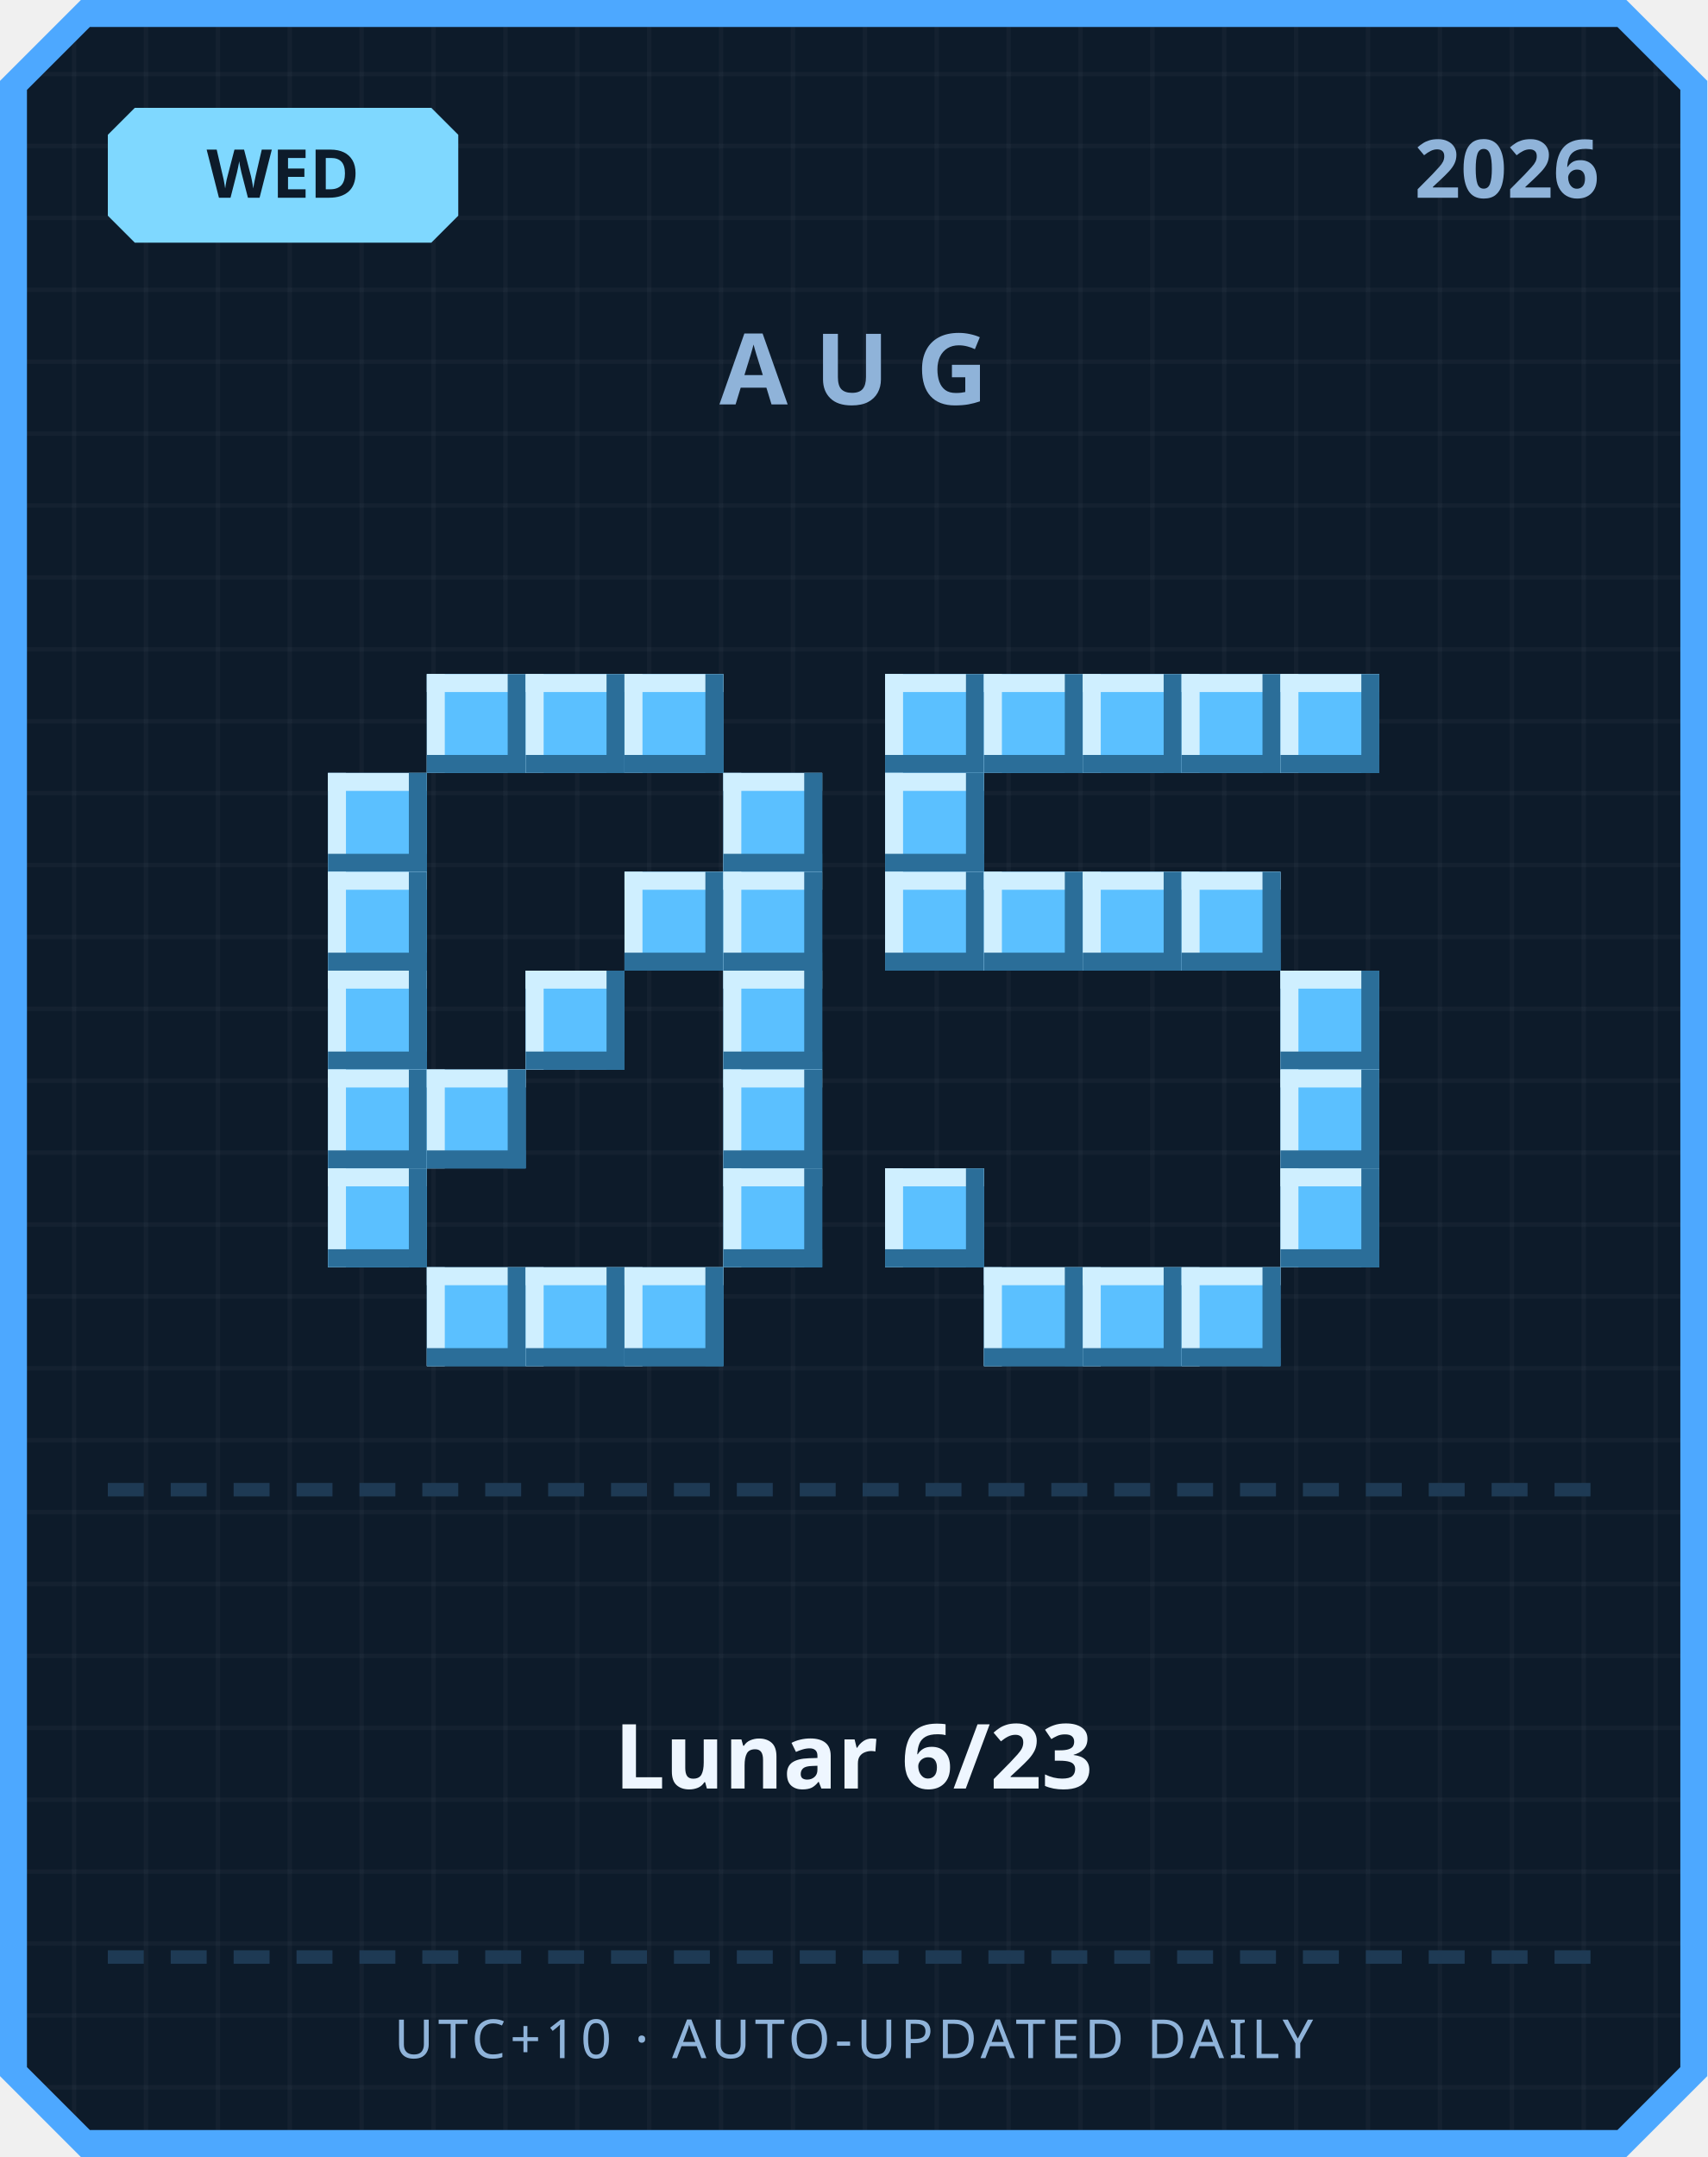
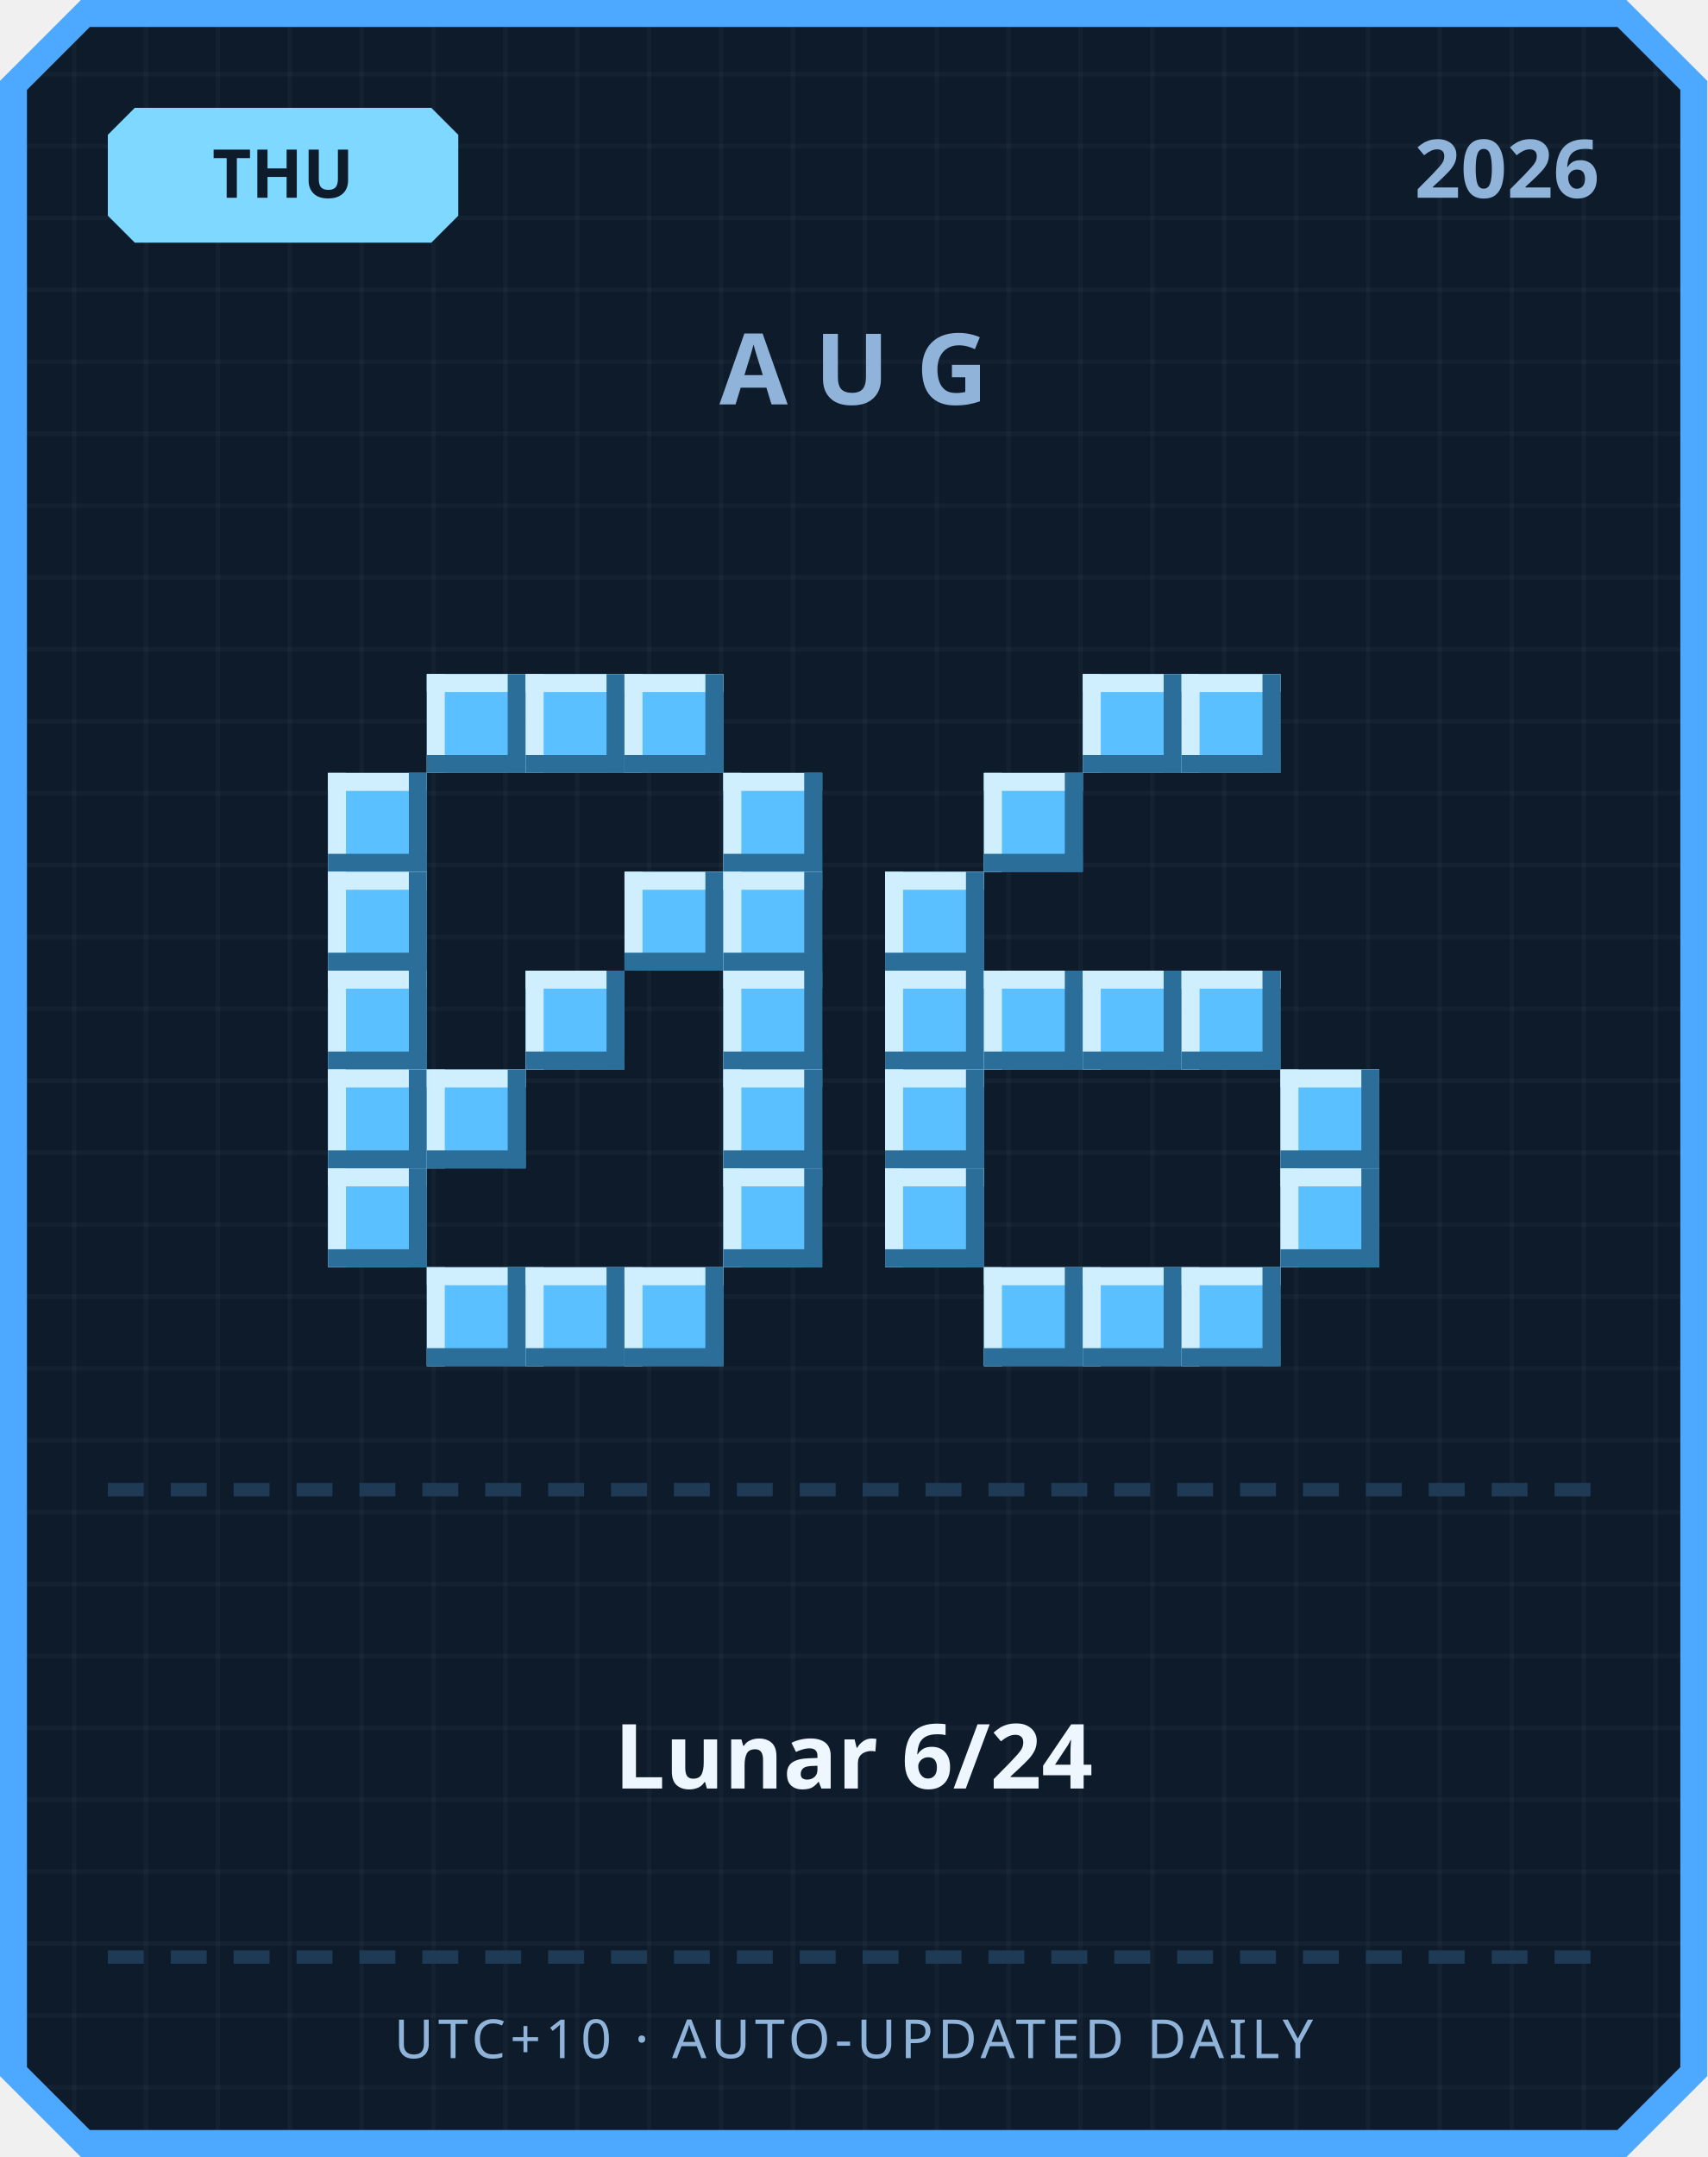
<svg xmlns="http://www.w3.org/2000/svg" width="380" height="480" viewBox="0 0 380 480">
  <defs>
    <pattern id="grid" width="16" height="16" patternUnits="userSpaceOnUse">
      <rect width="16" height="16" fill="#0d1b2a" />
      <rect width="1" height="16" fill="#ffffff" opacity="0.03" />
      <rect width="16" height="1" fill="#ffffff" opacity="0.03" />
    </pattern>
  </defs>
  <path d="M 18,0 L 362,0 L 380,18 L 380,462 L 362,480 L 18,480 L 0,462 L 0,18 Z" fill="#4da8ff" />
  <path d="M 20,6 L 360,6 L 374,20 L 374,460 L 360,474 L 20,474 L 6,460 L 6,20 Z" fill="url(#grid)" />
  <path d="M 30,24 L 96,24 L 102,30 L 102,48 L 96,54 L 30,54 L 24,48 L 24,30 Z" fill="#7fd8ff" />
-   <text x="63" y="44" text-anchor="middle" font-family="'Segoe UI', sans-serif" font-size="15" font-weight="700" fill="#0d1b2a">WED</text>
+   <text x="63" y="44" text-anchor="middle" font-family="'Segoe UI', sans-serif" font-size="15" font-weight="700" fill="#0d1b2a">THU</text>
  <text x="356" y="44" text-anchor="end" font-family="'Segoe UI', sans-serif" font-size="18" font-weight="700" fill="#8fb3d9">2026</text>
  <text x="190" y="90" text-anchor="middle" font-family="'Segoe UI', sans-serif" font-size="22" font-weight="700" letter-spacing="6" fill="#8fb3d9">AUG</text>
  <rect x="95" y="150" width="22" height="22" fill="#5bc0ff" />
  <rect x="95" y="150" width="22" height="4" fill="#cfefff" />
  <rect x="95" y="150" width="4" height="22" fill="#cfefff" />
  <rect x="95" y="168" width="22" height="4" fill="#2b6e99" />
  <rect x="113" y="150" width="4" height="22" fill="#2b6e99" />
  <rect x="117" y="150" width="22" height="22" fill="#5bc0ff" />
  <rect x="117" y="150" width="22" height="4" fill="#cfefff" />
  <rect x="117" y="150" width="4" height="22" fill="#cfefff" />
  <rect x="117" y="168" width="22" height="4" fill="#2b6e99" />
  <rect x="135" y="150" width="4" height="22" fill="#2b6e99" />
  <rect x="139" y="150" width="22" height="22" fill="#5bc0ff" />
  <rect x="139" y="150" width="22" height="4" fill="#cfefff" />
  <rect x="139" y="150" width="4" height="22" fill="#cfefff" />
  <rect x="139" y="168" width="22" height="4" fill="#2b6e99" />
  <rect x="157" y="150" width="4" height="22" fill="#2b6e99" />
  <rect x="73" y="172" width="22" height="22" fill="#5bc0ff" />
  <rect x="73" y="172" width="22" height="4" fill="#cfefff" />
  <rect x="73" y="172" width="4" height="22" fill="#cfefff" />
  <rect x="73" y="190" width="22" height="4" fill="#2b6e99" />
  <rect x="91" y="172" width="4" height="22" fill="#2b6e99" />
  <rect x="161" y="172" width="22" height="22" fill="#5bc0ff" />
  <rect x="161" y="172" width="22" height="4" fill="#cfefff" />
  <rect x="161" y="172" width="4" height="22" fill="#cfefff" />
  <rect x="161" y="190" width="22" height="4" fill="#2b6e99" />
  <rect x="179" y="172" width="4" height="22" fill="#2b6e99" />
  <rect x="73" y="194" width="22" height="22" fill="#5bc0ff" />
  <rect x="73" y="194" width="22" height="4" fill="#cfefff" />
  <rect x="73" y="194" width="4" height="22" fill="#cfefff" />
  <rect x="73" y="212" width="22" height="4" fill="#2b6e99" />
  <rect x="91" y="194" width="4" height="22" fill="#2b6e99" />
  <rect x="139" y="194" width="22" height="22" fill="#5bc0ff" />
  <rect x="139" y="194" width="22" height="4" fill="#cfefff" />
  <rect x="139" y="194" width="4" height="22" fill="#cfefff" />
  <rect x="139" y="212" width="22" height="4" fill="#2b6e99" />
  <rect x="157" y="194" width="4" height="22" fill="#2b6e99" />
  <rect x="161" y="194" width="22" height="22" fill="#5bc0ff" />
  <rect x="161" y="194" width="22" height="4" fill="#cfefff" />
  <rect x="161" y="194" width="4" height="22" fill="#cfefff" />
  <rect x="161" y="212" width="22" height="4" fill="#2b6e99" />
  <rect x="179" y="194" width="4" height="22" fill="#2b6e99" />
  <rect x="73" y="216" width="22" height="22" fill="#5bc0ff" />
  <rect x="73" y="216" width="22" height="4" fill="#cfefff" />
  <rect x="73" y="216" width="4" height="22" fill="#cfefff" />
  <rect x="73" y="234" width="22" height="4" fill="#2b6e99" />
  <rect x="91" y="216" width="4" height="22" fill="#2b6e99" />
  <rect x="117" y="216" width="22" height="22" fill="#5bc0ff" />
  <rect x="117" y="216" width="22" height="4" fill="#cfefff" />
  <rect x="117" y="216" width="4" height="22" fill="#cfefff" />
  <rect x="117" y="234" width="22" height="4" fill="#2b6e99" />
  <rect x="135" y="216" width="4" height="22" fill="#2b6e99" />
  <rect x="161" y="216" width="22" height="22" fill="#5bc0ff" />
  <rect x="161" y="216" width="22" height="4" fill="#cfefff" />
  <rect x="161" y="216" width="4" height="22" fill="#cfefff" />
  <rect x="161" y="234" width="22" height="4" fill="#2b6e99" />
  <rect x="179" y="216" width="4" height="22" fill="#2b6e99" />
  <rect x="73" y="238" width="22" height="22" fill="#5bc0ff" />
  <rect x="73" y="238" width="22" height="4" fill="#cfefff" />
  <rect x="73" y="238" width="4" height="22" fill="#cfefff" />
  <rect x="73" y="256" width="22" height="4" fill="#2b6e99" />
  <rect x="91" y="238" width="4" height="22" fill="#2b6e99" />
  <rect x="95" y="238" width="22" height="22" fill="#5bc0ff" />
  <rect x="95" y="238" width="22" height="4" fill="#cfefff" />
  <rect x="95" y="238" width="4" height="22" fill="#cfefff" />
  <rect x="95" y="256" width="22" height="4" fill="#2b6e99" />
  <rect x="113" y="238" width="4" height="22" fill="#2b6e99" />
  <rect x="161" y="238" width="22" height="22" fill="#5bc0ff" />
  <rect x="161" y="238" width="22" height="4" fill="#cfefff" />
  <rect x="161" y="238" width="4" height="22" fill="#cfefff" />
  <rect x="161" y="256" width="22" height="4" fill="#2b6e99" />
  <rect x="179" y="238" width="4" height="22" fill="#2b6e99" />
  <rect x="73" y="260" width="22" height="22" fill="#5bc0ff" />
  <rect x="73" y="260" width="22" height="4" fill="#cfefff" />
  <rect x="73" y="260" width="4" height="22" fill="#cfefff" />
  <rect x="73" y="278" width="22" height="4" fill="#2b6e99" />
  <rect x="91" y="260" width="4" height="22" fill="#2b6e99" />
  <rect x="161" y="260" width="22" height="22" fill="#5bc0ff" />
  <rect x="161" y="260" width="22" height="4" fill="#cfefff" />
  <rect x="161" y="260" width="4" height="22" fill="#cfefff" />
  <rect x="161" y="278" width="22" height="4" fill="#2b6e99" />
  <rect x="179" y="260" width="4" height="22" fill="#2b6e99" />
  <rect x="95" y="282" width="22" height="22" fill="#5bc0ff" />
  <rect x="95" y="282" width="22" height="4" fill="#cfefff" />
  <rect x="95" y="282" width="4" height="22" fill="#cfefff" />
  <rect x="95" y="300" width="22" height="4" fill="#2b6e99" />
  <rect x="113" y="282" width="4" height="22" fill="#2b6e99" />
  <rect x="117" y="282" width="22" height="22" fill="#5bc0ff" />
  <rect x="117" y="282" width="22" height="4" fill="#cfefff" />
  <rect x="117" y="282" width="4" height="22" fill="#cfefff" />
  <rect x="117" y="300" width="22" height="4" fill="#2b6e99" />
  <rect x="135" y="282" width="4" height="22" fill="#2b6e99" />
  <rect x="139" y="282" width="22" height="22" fill="#5bc0ff" />
  <rect x="139" y="282" width="22" height="4" fill="#cfefff" />
  <rect x="139" y="282" width="4" height="22" fill="#cfefff" />
  <rect x="139" y="300" width="22" height="4" fill="#2b6e99" />
  <rect x="157" y="282" width="4" height="22" fill="#2b6e99" />
-   <rect x="197" y="150" width="22" height="22" fill="#5bc0ff" />
-   <rect x="197" y="150" width="22" height="4" fill="#cfefff" />
-   <rect x="197" y="150" width="4" height="22" fill="#cfefff" />
-   <rect x="197" y="168" width="22" height="4" fill="#2b6e99" />
-   <rect x="215" y="150" width="4" height="22" fill="#2b6e99" />
-   <rect x="219" y="150" width="22" height="22" fill="#5bc0ff" />
-   <rect x="219" y="150" width="22" height="4" fill="#cfefff" />
-   <rect x="219" y="150" width="4" height="22" fill="#cfefff" />
-   <rect x="219" y="168" width="22" height="4" fill="#2b6e99" />
-   <rect x="237" y="150" width="4" height="22" fill="#2b6e99" />
  <rect x="241" y="150" width="22" height="22" fill="#5bc0ff" />
  <rect x="241" y="150" width="22" height="4" fill="#cfefff" />
  <rect x="241" y="150" width="4" height="22" fill="#cfefff" />
  <rect x="241" y="168" width="22" height="4" fill="#2b6e99" />
  <rect x="259" y="150" width="4" height="22" fill="#2b6e99" />
  <rect x="263" y="150" width="22" height="22" fill="#5bc0ff" />
  <rect x="263" y="150" width="22" height="4" fill="#cfefff" />
  <rect x="263" y="150" width="4" height="22" fill="#cfefff" />
  <rect x="263" y="168" width="22" height="4" fill="#2b6e99" />
  <rect x="281" y="150" width="4" height="22" fill="#2b6e99" />
-   <rect x="285" y="150" width="22" height="22" fill="#5bc0ff" />
-   <rect x="285" y="150" width="22" height="4" fill="#cfefff" />
-   <rect x="285" y="150" width="4" height="22" fill="#cfefff" />
-   <rect x="285" y="168" width="22" height="4" fill="#2b6e99" />
-   <rect x="303" y="150" width="4" height="22" fill="#2b6e99" />
-   <rect x="197" y="172" width="22" height="22" fill="#5bc0ff" />
-   <rect x="197" y="172" width="22" height="4" fill="#cfefff" />
-   <rect x="197" y="172" width="4" height="22" fill="#cfefff" />
-   <rect x="197" y="190" width="22" height="4" fill="#2b6e99" />
-   <rect x="215" y="172" width="4" height="22" fill="#2b6e99" />
+   <rect x="219" y="172" width="22" height="22" fill="#5bc0ff" />
+   <rect x="219" y="172" width="22" height="4" fill="#cfefff" />
+   <rect x="219" y="172" width="4" height="22" fill="#cfefff" />
+   <rect x="219" y="190" width="22" height="4" fill="#2b6e99" />
+   <rect x="237" y="172" width="4" height="22" fill="#2b6e99" />
  <rect x="197" y="194" width="22" height="22" fill="#5bc0ff" />
  <rect x="197" y="194" width="22" height="4" fill="#cfefff" />
  <rect x="197" y="194" width="4" height="22" fill="#cfefff" />
  <rect x="197" y="212" width="22" height="4" fill="#2b6e99" />
  <rect x="215" y="194" width="4" height="22" fill="#2b6e99" />
-   <rect x="219" y="194" width="22" height="22" fill="#5bc0ff" />
-   <rect x="219" y="194" width="22" height="4" fill="#cfefff" />
-   <rect x="219" y="194" width="4" height="22" fill="#cfefff" />
-   <rect x="219" y="212" width="22" height="4" fill="#2b6e99" />
-   <rect x="237" y="194" width="4" height="22" fill="#2b6e99" />
-   <rect x="241" y="194" width="22" height="22" fill="#5bc0ff" />
-   <rect x="241" y="194" width="22" height="4" fill="#cfefff" />
-   <rect x="241" y="194" width="4" height="22" fill="#cfefff" />
-   <rect x="241" y="212" width="22" height="4" fill="#2b6e99" />
-   <rect x="259" y="194" width="4" height="22" fill="#2b6e99" />
-   <rect x="263" y="194" width="22" height="22" fill="#5bc0ff" />
-   <rect x="263" y="194" width="22" height="4" fill="#cfefff" />
-   <rect x="263" y="194" width="4" height="22" fill="#cfefff" />
-   <rect x="263" y="212" width="22" height="4" fill="#2b6e99" />
-   <rect x="281" y="194" width="4" height="22" fill="#2b6e99" />
-   <rect x="285" y="216" width="22" height="22" fill="#5bc0ff" />
-   <rect x="285" y="216" width="22" height="4" fill="#cfefff" />
-   <rect x="285" y="216" width="4" height="22" fill="#cfefff" />
-   <rect x="285" y="234" width="22" height="4" fill="#2b6e99" />
-   <rect x="303" y="216" width="4" height="22" fill="#2b6e99" />
+   <rect x="197" y="216" width="22" height="22" fill="#5bc0ff" />
+   <rect x="197" y="216" width="22" height="4" fill="#cfefff" />
+   <rect x="197" y="216" width="4" height="22" fill="#cfefff" />
+   <rect x="197" y="234" width="22" height="4" fill="#2b6e99" />
+   <rect x="215" y="216" width="4" height="22" fill="#2b6e99" />
+   <rect x="219" y="216" width="22" height="22" fill="#5bc0ff" />
+   <rect x="219" y="216" width="22" height="4" fill="#cfefff" />
+   <rect x="219" y="216" width="4" height="22" fill="#cfefff" />
+   <rect x="219" y="234" width="22" height="4" fill="#2b6e99" />
+   <rect x="237" y="216" width="4" height="22" fill="#2b6e99" />
+   <rect x="241" y="216" width="22" height="22" fill="#5bc0ff" />
+   <rect x="241" y="216" width="22" height="4" fill="#cfefff" />
+   <rect x="241" y="216" width="4" height="22" fill="#cfefff" />
+   <rect x="241" y="234" width="22" height="4" fill="#2b6e99" />
+   <rect x="259" y="216" width="4" height="22" fill="#2b6e99" />
+   <rect x="263" y="216" width="22" height="22" fill="#5bc0ff" />
+   <rect x="263" y="216" width="22" height="4" fill="#cfefff" />
+   <rect x="263" y="216" width="4" height="22" fill="#cfefff" />
+   <rect x="263" y="234" width="22" height="4" fill="#2b6e99" />
+   <rect x="281" y="216" width="4" height="22" fill="#2b6e99" />
+   <rect x="197" y="238" width="22" height="22" fill="#5bc0ff" />
+   <rect x="197" y="238" width="22" height="4" fill="#cfefff" />
+   <rect x="197" y="238" width="4" height="22" fill="#cfefff" />
+   <rect x="197" y="256" width="22" height="4" fill="#2b6e99" />
+   <rect x="215" y="238" width="4" height="22" fill="#2b6e99" />
  <rect x="285" y="238" width="22" height="22" fill="#5bc0ff" />
  <rect x="285" y="238" width="22" height="4" fill="#cfefff" />
  <rect x="285" y="238" width="4" height="22" fill="#cfefff" />
  <rect x="285" y="256" width="22" height="4" fill="#2b6e99" />
  <rect x="303" y="238" width="4" height="22" fill="#2b6e99" />
  <rect x="197" y="260" width="22" height="22" fill="#5bc0ff" />
  <rect x="197" y="260" width="22" height="4" fill="#cfefff" />
  <rect x="197" y="260" width="4" height="22" fill="#cfefff" />
  <rect x="197" y="278" width="22" height="4" fill="#2b6e99" />
  <rect x="215" y="260" width="4" height="22" fill="#2b6e99" />
  <rect x="285" y="260" width="22" height="22" fill="#5bc0ff" />
  <rect x="285" y="260" width="22" height="4" fill="#cfefff" />
  <rect x="285" y="260" width="4" height="22" fill="#cfefff" />
  <rect x="285" y="278" width="22" height="4" fill="#2b6e99" />
  <rect x="303" y="260" width="4" height="22" fill="#2b6e99" />
  <rect x="219" y="282" width="22" height="22" fill="#5bc0ff" />
  <rect x="219" y="282" width="22" height="4" fill="#cfefff" />
  <rect x="219" y="282" width="4" height="22" fill="#cfefff" />
  <rect x="219" y="300" width="22" height="4" fill="#2b6e99" />
  <rect x="237" y="282" width="4" height="22" fill="#2b6e99" />
  <rect x="241" y="282" width="22" height="22" fill="#5bc0ff" />
  <rect x="241" y="282" width="22" height="4" fill="#cfefff" />
  <rect x="241" y="282" width="4" height="22" fill="#cfefff" />
  <rect x="241" y="300" width="22" height="4" fill="#2b6e99" />
  <rect x="259" y="282" width="4" height="22" fill="#2b6e99" />
  <rect x="263" y="282" width="22" height="22" fill="#5bc0ff" />
  <rect x="263" y="282" width="22" height="4" fill="#cfefff" />
  <rect x="263" y="282" width="4" height="22" fill="#cfefff" />
  <rect x="263" y="300" width="22" height="4" fill="#2b6e99" />
  <rect x="281" y="282" width="4" height="22" fill="#2b6e99" />
  <rect x="24" y="330" width="8" height="3" fill="#1e3a54" />
  <rect x="38" y="330" width="8" height="3" fill="#1e3a54" />
  <rect x="52" y="330" width="8" height="3" fill="#1e3a54" />
  <rect x="66" y="330" width="8" height="3" fill="#1e3a54" />
  <rect x="80" y="330" width="8" height="3" fill="#1e3a54" />
  <rect x="94" y="330" width="8" height="3" fill="#1e3a54" />
  <rect x="108" y="330" width="8" height="3" fill="#1e3a54" />
  <rect x="122" y="330" width="8" height="3" fill="#1e3a54" />
  <rect x="136" y="330" width="8" height="3" fill="#1e3a54" />
  <rect x="150" y="330" width="8" height="3" fill="#1e3a54" />
  <rect x="164" y="330" width="8" height="3" fill="#1e3a54" />
  <rect x="178" y="330" width="8" height="3" fill="#1e3a54" />
  <rect x="192" y="330" width="8" height="3" fill="#1e3a54" />
  <rect x="206" y="330" width="8" height="3" fill="#1e3a54" />
  <rect x="220" y="330" width="8" height="3" fill="#1e3a54" />
  <rect x="234" y="330" width="8" height="3" fill="#1e3a54" />
  <rect x="248" y="330" width="8" height="3" fill="#1e3a54" />
  <rect x="262" y="330" width="8" height="3" fill="#1e3a54" />
  <rect x="276" y="330" width="8" height="3" fill="#1e3a54" />
  <rect x="290" y="330" width="8" height="3" fill="#1e3a54" />
  <rect x="304" y="330" width="8" height="3" fill="#1e3a54" />
  <rect x="318" y="330" width="8" height="3" fill="#1e3a54" />
  <rect x="332" y="330" width="8" height="3" fill="#1e3a54" />
  <rect x="346" y="330" width="8" height="3" fill="#1e3a54" />
-   <text x="190" y="398" text-anchor="middle" font-family="'Segoe UI', 'Microsoft JhengHei', sans-serif" font-size="20" font-weight="700" fill="#eef6ff">Lunar 6/23</text>
+   <text x="190" y="398" text-anchor="middle" font-family="'Segoe UI', 'Microsoft JhengHei', sans-serif" font-size="20" font-weight="700" fill="#eef6ff">Lunar 6/24</text>
  <rect x="24" y="434" width="8" height="3" fill="#1e3a54" />
  <rect x="38" y="434" width="8" height="3" fill="#1e3a54" />
  <rect x="52" y="434" width="8" height="3" fill="#1e3a54" />
  <rect x="66" y="434" width="8" height="3" fill="#1e3a54" />
  <rect x="80" y="434" width="8" height="3" fill="#1e3a54" />
  <rect x="94" y="434" width="8" height="3" fill="#1e3a54" />
  <rect x="108" y="434" width="8" height="3" fill="#1e3a54" />
  <rect x="122" y="434" width="8" height="3" fill="#1e3a54" />
  <rect x="136" y="434" width="8" height="3" fill="#1e3a54" />
  <rect x="150" y="434" width="8" height="3" fill="#1e3a54" />
  <rect x="164" y="434" width="8" height="3" fill="#1e3a54" />
  <rect x="178" y="434" width="8" height="3" fill="#1e3a54" />
  <rect x="192" y="434" width="8" height="3" fill="#1e3a54" />
  <rect x="206" y="434" width="8" height="3" fill="#1e3a54" />
  <rect x="220" y="434" width="8" height="3" fill="#1e3a54" />
  <rect x="234" y="434" width="8" height="3" fill="#1e3a54" />
  <rect x="248" y="434" width="8" height="3" fill="#1e3a54" />
  <rect x="262" y="434" width="8" height="3" fill="#1e3a54" />
  <rect x="276" y="434" width="8" height="3" fill="#1e3a54" />
  <rect x="290" y="434" width="8" height="3" fill="#1e3a54" />
  <rect x="304" y="434" width="8" height="3" fill="#1e3a54" />
  <rect x="318" y="434" width="8" height="3" fill="#1e3a54" />
  <rect x="332" y="434" width="8" height="3" fill="#1e3a54" />
  <rect x="346" y="434" width="8" height="3" fill="#1e3a54" />
  <text x="190" y="458" text-anchor="middle" font-family="'Segoe UI', sans-serif" font-size="12" letter-spacing="1" fill="#8fb3d9">UTC+10 · AUTO-UPDATED DAILY</text>
</svg>
